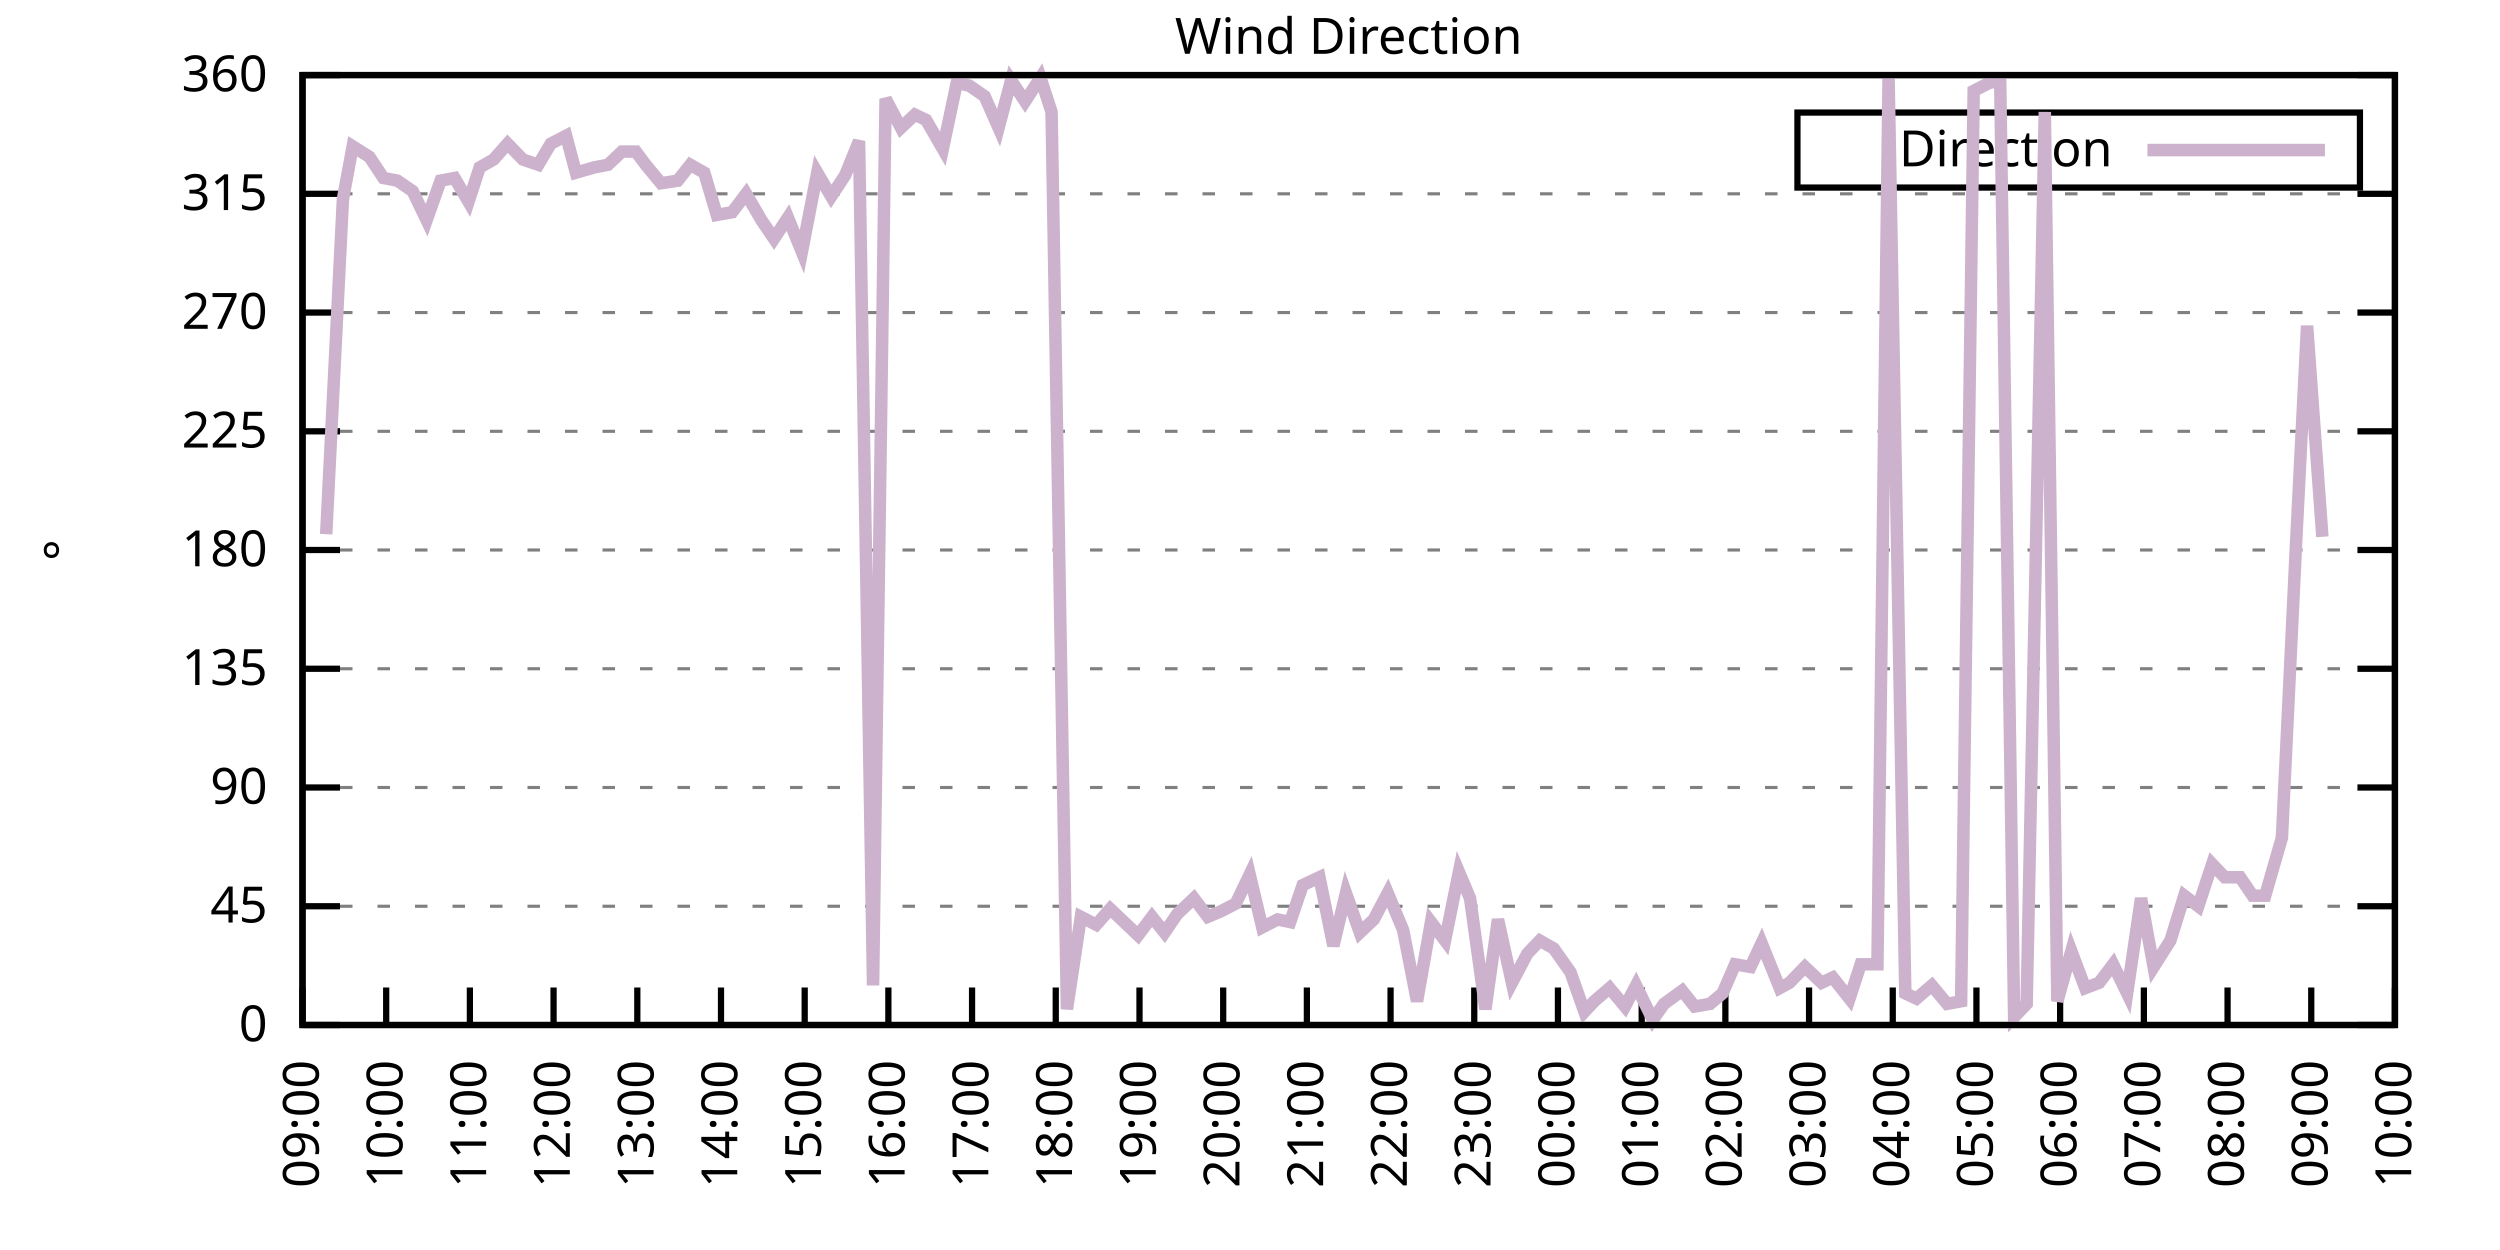
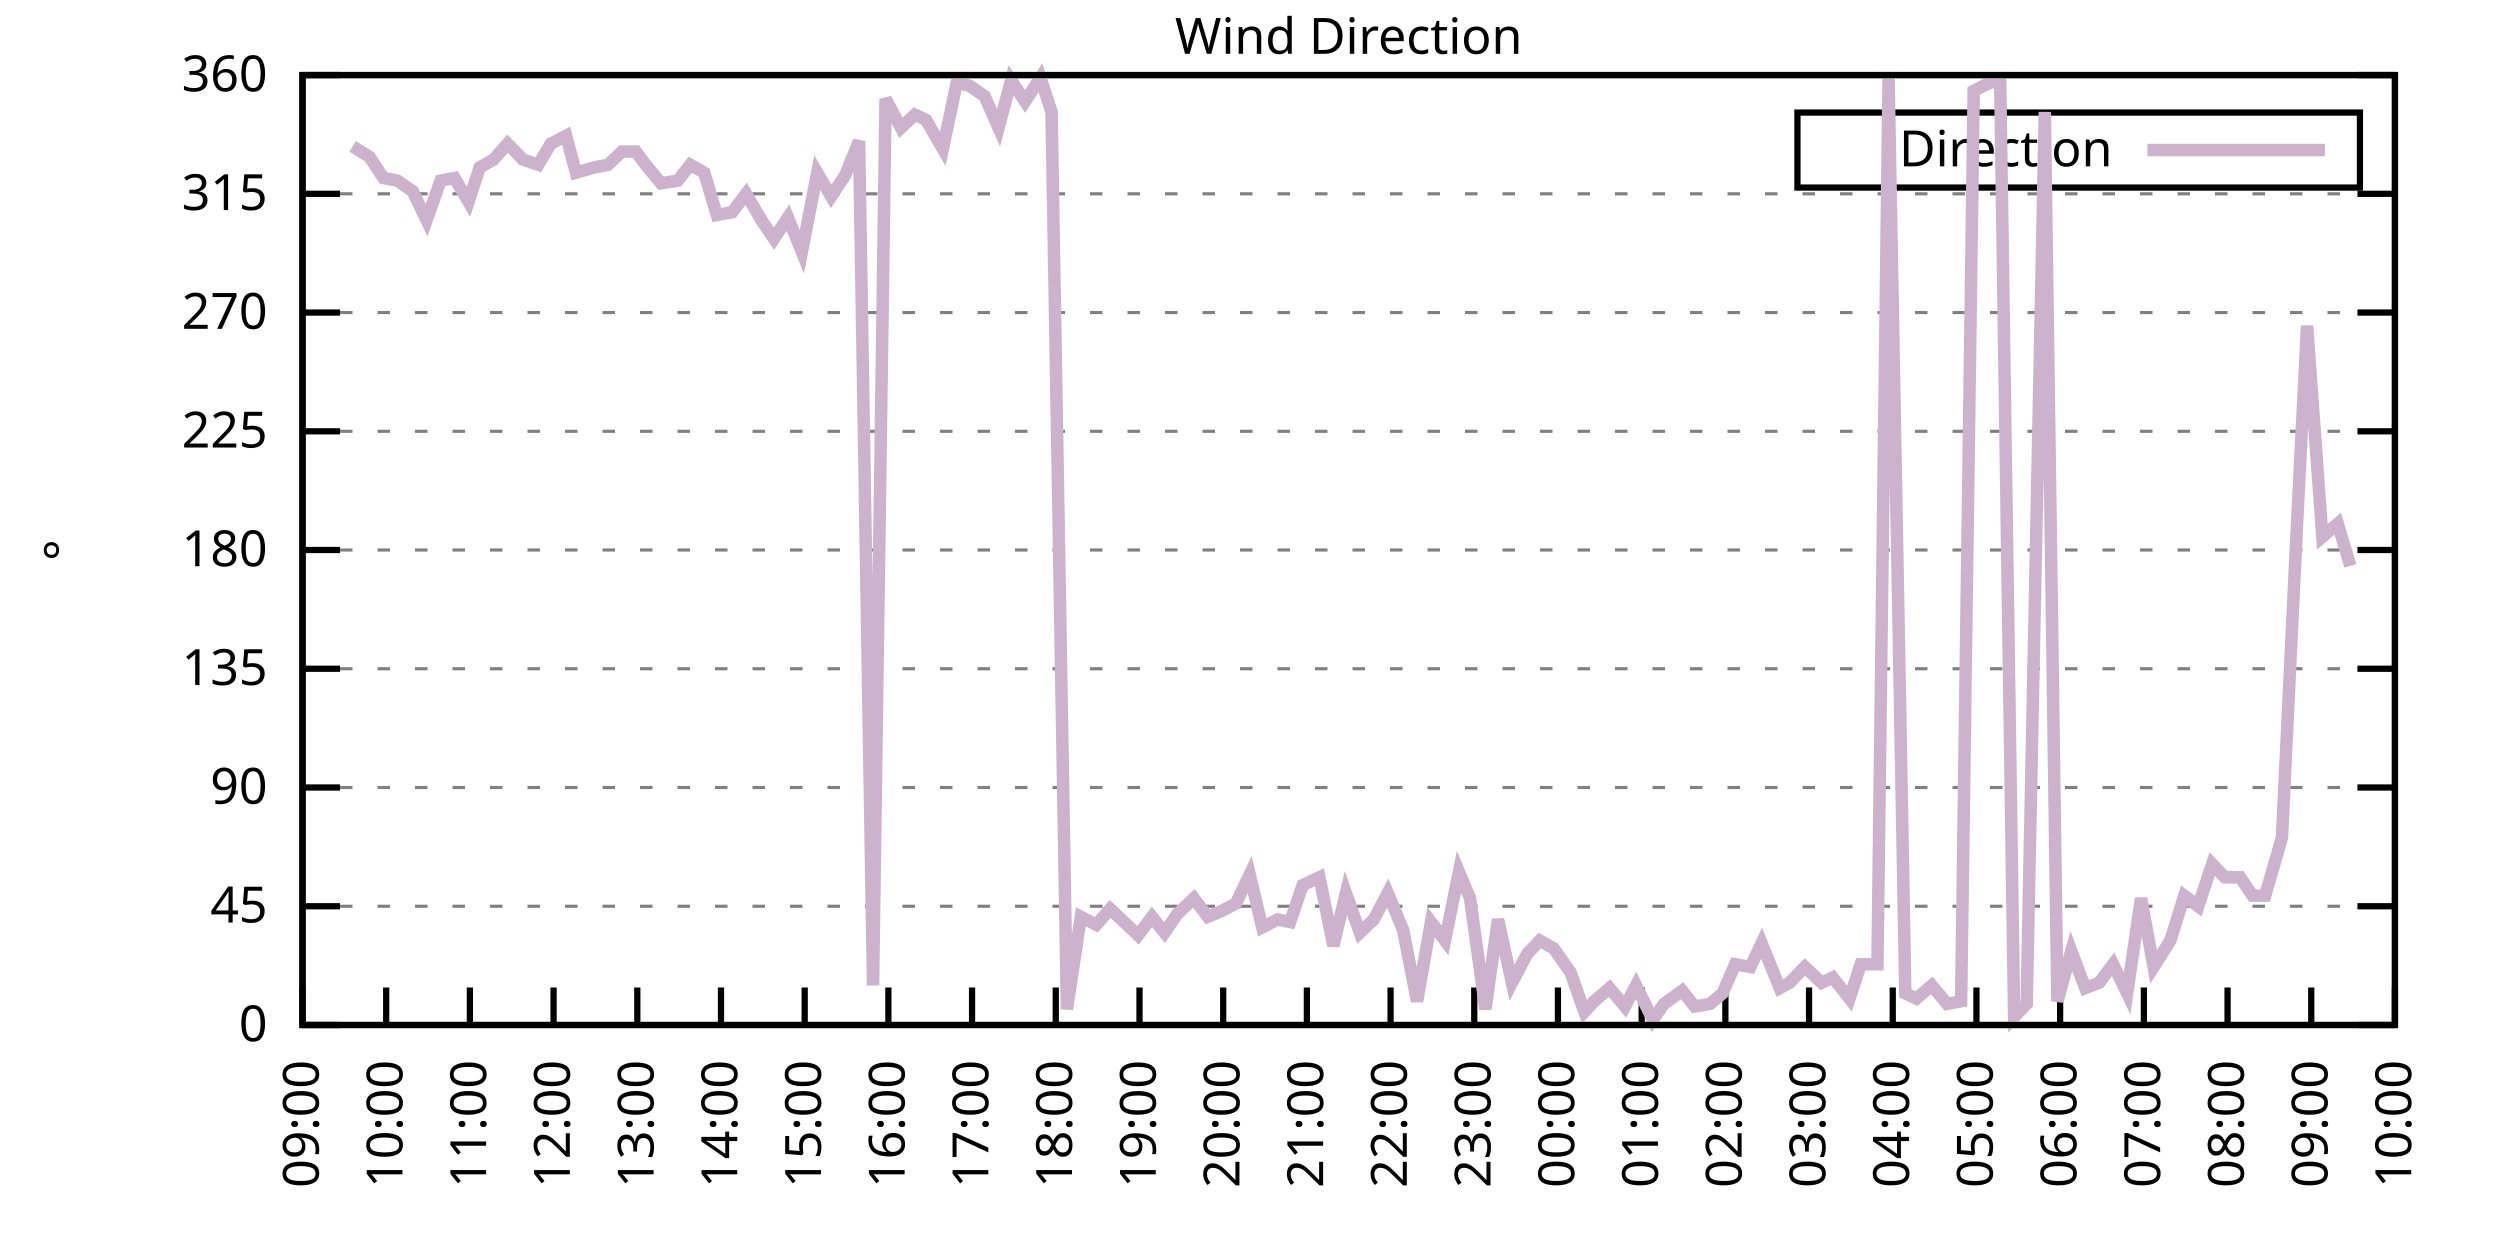
<svg xmlns="http://www.w3.org/2000/svg" xmlns:xlink="http://www.w3.org/1999/xlink" width="400" height="200" viewBox="0 0 400 200">
  <g id="gnuplot_canvas">
    <rect x="0" y="0" width="400" height="200" fill="none" />
    <defs>
      <circle id="gpDot" r="0.5" stroke-width="0.5" stroke="currentColor" />
      <path id="gpPt0" stroke-width="0.333" stroke="currentColor" d="M-1,0 h2 M0,-1 v2" />
      <path id="gpPt1" stroke-width="0.333" stroke="currentColor" d="M-1,-1 L1,1 M1,-1 L-1,1" />
      <path id="gpPt2" stroke-width="0.333" stroke="currentColor" d="M-1,0 L1,0 M0,-1 L0,1 M-1,-1 L1,1 M-1,1 L1,-1" />
      <rect id="gpPt3" stroke-width="0.333" stroke="currentColor" x="-1" y="-1" width="2" height="2" />
      <rect id="gpPt4" stroke-width="0.333" stroke="currentColor" fill="currentColor" x="-1" y="-1" width="2" height="2" />
      <circle id="gpPt5" stroke-width="0.333" stroke="currentColor" cx="0" cy="0" r="1" />
      <use xlink:href="#gpPt5" id="gpPt6" fill="currentColor" stroke="none" />
      <path id="gpPt7" stroke-width="0.333" stroke="currentColor" d="M0,-1.33 L-1.33,0.67 L1.33,0.67 z" />
      <use xlink:href="#gpPt7" id="gpPt8" fill="currentColor" stroke="none" />
      <use xlink:href="#gpPt7" id="gpPt9" stroke="currentColor" transform="rotate(180)" />
      <use xlink:href="#gpPt9" id="gpPt10" fill="currentColor" stroke="none" />
      <use xlink:href="#gpPt3" id="gpPt11" stroke="currentColor" transform="rotate(45)" />
      <use xlink:href="#gpPt11" id="gpPt12" fill="currentColor" stroke="none" />
      <path id="gpPt13" stroke-width="0.333" stroke="currentColor" d="M0,1.330 L1.265,0.411 L0.782,-1.067 L-0.782,-1.076 L-1.265,0.411 z" />
      <use xlink:href="#gpPt13" id="gpPt14" fill="currentColor" stroke="none" />
      <filter id="textbox" filterUnits="objectBoundingBox" x="0" y="0" height="1" width="1">
        <feFlood flood-color="white" flood-opacity="1" result="bgnd" />
        <feComposite in="SourceGraphic" in2="bgnd" operator="atop" />
      </filter>
      <filter id="greybox" filterUnits="objectBoundingBox" x="0" y="0" height="1" width="1">
        <feFlood flood-color="lightgrey" flood-opacity="1" result="grey" />
        <feComposite in="SourceGraphic" in2="grey" operator="atop" />
      </filter>
    </defs>
    <g fill="none" color="white" stroke="currentColor" stroke-width="1.00" stroke-linecap="butt" stroke-linejoin="miter">
</g>
    <g fill="none" color="black" stroke="currentColor" stroke-width="1.00" stroke-linecap="butt" stroke-linejoin="miter">
      <g stroke="none" shape-rendering="crispEdges">
        <polygon fill="rgb(255, 255, 255)" points="48.40,164.00 383.18,164.00 383.18,12.02 48.40,12.02 " />
      </g>
    </g>
    <g fill="none" color="black" stroke="currentColor" stroke-width="1.00" stroke-linecap="butt" stroke-linejoin="miter">
</g>
    <g fill="none" color="black" stroke="black" stroke-width="0.50" stroke-linecap="butt" stroke-linejoin="miter">
</g>
    <g fill="none" color="gray" stroke="currentColor" stroke-width="0.50" stroke-linecap="butt" stroke-linejoin="miter">
      <path stroke="gray" stroke-dasharray="2,4" class="gridline" d="M48.40,164.00 L383.19,164.00  " />
    </g>
    <g fill="none" color="gray" stroke="gray" stroke-width="1.00" stroke-linecap="butt" stroke-linejoin="miter">
</g>
    <g fill="none" color="black" stroke="currentColor" stroke-width="1.00" stroke-linecap="butt" stroke-linejoin="miter">
      <path stroke="black" d="M48.40,164.00 L54.40,164.00 M383.19,164.00 L377.19,164.00  " />
      <g transform="translate(42.80,166.60)" stroke="none" fill="black" font-family="Sans" font-size="8.00" text-anchor="end">
        <text>
          <tspan font-family="Sans"> 0</tspan>
        </text>
      </g>
    </g>
    <g fill="none" color="black" stroke="currentColor" stroke-width="1.00" stroke-linecap="butt" stroke-linejoin="miter">
</g>
    <g fill="none" color="black" stroke="black" stroke-width="0.50" stroke-linecap="butt" stroke-linejoin="miter">
</g>
    <g fill="none" color="gray" stroke="currentColor" stroke-width="0.50" stroke-linecap="butt" stroke-linejoin="miter">
      <path stroke="gray" stroke-dasharray="2,4" class="gridline" d="M48.40,145.00 L383.19,145.00  " />
    </g>
    <g fill="none" color="gray" stroke="gray" stroke-width="1.00" stroke-linecap="butt" stroke-linejoin="miter">
</g>
    <g fill="none" color="black" stroke="currentColor" stroke-width="1.00" stroke-linecap="butt" stroke-linejoin="miter">
      <path stroke="black" d="M48.40,145.00 L54.40,145.00 M383.19,145.00 L377.19,145.00  " />
      <g transform="translate(42.80,147.60)" stroke="none" fill="black" font-family="Sans" font-size="8.00" text-anchor="end">
        <text>
          <tspan font-family="Sans"> 45</tspan>
        </text>
      </g>
    </g>
    <g fill="none" color="black" stroke="currentColor" stroke-width="1.00" stroke-linecap="butt" stroke-linejoin="miter">
</g>
    <g fill="none" color="black" stroke="black" stroke-width="0.50" stroke-linecap="butt" stroke-linejoin="miter">
</g>
    <g fill="none" color="gray" stroke="currentColor" stroke-width="0.50" stroke-linecap="butt" stroke-linejoin="miter">
      <path stroke="gray" stroke-dasharray="2,4" class="gridline" d="M48.40,126.00 L383.19,126.00  " />
    </g>
    <g fill="none" color="gray" stroke="gray" stroke-width="1.00" stroke-linecap="butt" stroke-linejoin="miter">
</g>
    <g fill="none" color="black" stroke="currentColor" stroke-width="1.00" stroke-linecap="butt" stroke-linejoin="miter">
      <path stroke="black" d="M48.40,126.00 L54.40,126.00 M383.19,126.00 L377.19,126.00  " />
      <g transform="translate(42.80,128.60)" stroke="none" fill="black" font-family="Sans" font-size="8.00" text-anchor="end">
        <text>
          <tspan font-family="Sans"> 90</tspan>
        </text>
      </g>
    </g>
    <g fill="none" color="black" stroke="currentColor" stroke-width="1.00" stroke-linecap="butt" stroke-linejoin="miter">
</g>
    <g fill="none" color="black" stroke="black" stroke-width="0.50" stroke-linecap="butt" stroke-linejoin="miter">
</g>
    <g fill="none" color="gray" stroke="currentColor" stroke-width="0.50" stroke-linecap="butt" stroke-linejoin="miter">
      <path stroke="gray" stroke-dasharray="2,4" class="gridline" d="M48.40,107.00 L383.19,107.00  " />
    </g>
    <g fill="none" color="gray" stroke="gray" stroke-width="1.00" stroke-linecap="butt" stroke-linejoin="miter">
</g>
    <g fill="none" color="black" stroke="currentColor" stroke-width="1.00" stroke-linecap="butt" stroke-linejoin="miter">
      <path stroke="black" d="M48.40,107.00 L54.40,107.00 M383.19,107.00 L377.19,107.00  " />
      <g transform="translate(42.80,109.60)" stroke="none" fill="black" font-family="Sans" font-size="8.00" text-anchor="end">
        <text>
          <tspan font-family="Sans"> 135</tspan>
        </text>
      </g>
    </g>
    <g fill="none" color="black" stroke="currentColor" stroke-width="1.00" stroke-linecap="butt" stroke-linejoin="miter">
</g>
    <g fill="none" color="black" stroke="black" stroke-width="0.50" stroke-linecap="butt" stroke-linejoin="miter">
</g>
    <g fill="none" color="gray" stroke="currentColor" stroke-width="0.50" stroke-linecap="butt" stroke-linejoin="miter">
      <path stroke="gray" stroke-dasharray="2,4" class="gridline" d="M48.40,88.00 L383.19,88.00  " />
    </g>
    <g fill="none" color="gray" stroke="gray" stroke-width="1.00" stroke-linecap="butt" stroke-linejoin="miter">
</g>
    <g fill="none" color="black" stroke="currentColor" stroke-width="1.00" stroke-linecap="butt" stroke-linejoin="miter">
      <path stroke="black" d="M48.40,88.00 L54.40,88.00 M383.19,88.00 L377.19,88.00  " />
      <g transform="translate(42.80,90.60)" stroke="none" fill="black" font-family="Sans" font-size="8.00" text-anchor="end">
        <text>
          <tspan font-family="Sans"> 180</tspan>
        </text>
      </g>
    </g>
    <g fill="none" color="black" stroke="currentColor" stroke-width="1.00" stroke-linecap="butt" stroke-linejoin="miter">
</g>
    <g fill="none" color="black" stroke="black" stroke-width="0.50" stroke-linecap="butt" stroke-linejoin="miter">
</g>
    <g fill="none" color="gray" stroke="currentColor" stroke-width="0.50" stroke-linecap="butt" stroke-linejoin="miter">
      <path stroke="gray" stroke-dasharray="2,4" class="gridline" d="M48.40,69.01 L383.19,69.01  " />
    </g>
    <g fill="none" color="gray" stroke="gray" stroke-width="1.00" stroke-linecap="butt" stroke-linejoin="miter">
</g>
    <g fill="none" color="black" stroke="currentColor" stroke-width="1.00" stroke-linecap="butt" stroke-linejoin="miter">
      <path stroke="black" d="M48.40,69.01 L54.40,69.01 M383.19,69.01 L377.19,69.01  " />
      <g transform="translate(42.80,71.61)" stroke="none" fill="black" font-family="Sans" font-size="8.00" text-anchor="end">
        <text>
          <tspan font-family="Sans"> 225</tspan>
        </text>
      </g>
    </g>
    <g fill="none" color="black" stroke="currentColor" stroke-width="1.00" stroke-linecap="butt" stroke-linejoin="miter">
</g>
    <g fill="none" color="black" stroke="black" stroke-width="0.50" stroke-linecap="butt" stroke-linejoin="miter">
</g>
    <g fill="none" color="gray" stroke="currentColor" stroke-width="0.50" stroke-linecap="butt" stroke-linejoin="miter">
      <path stroke="gray" stroke-dasharray="2,4" class="gridline" d="M48.40,50.01 L383.19,50.01  " />
    </g>
    <g fill="none" color="gray" stroke="gray" stroke-width="1.00" stroke-linecap="butt" stroke-linejoin="miter">
</g>
    <g fill="none" color="black" stroke="currentColor" stroke-width="1.00" stroke-linecap="butt" stroke-linejoin="miter">
      <path stroke="black" d="M48.40,50.01 L54.40,50.01 M383.19,50.01 L377.19,50.01  " />
      <g transform="translate(42.80,52.61)" stroke="none" fill="black" font-family="Sans" font-size="8.00" text-anchor="end">
        <text>
          <tspan font-family="Sans"> 270</tspan>
        </text>
      </g>
    </g>
    <g fill="none" color="black" stroke="currentColor" stroke-width="1.00" stroke-linecap="butt" stroke-linejoin="miter">
</g>
    <g fill="none" color="black" stroke="black" stroke-width="0.50" stroke-linecap="butt" stroke-linejoin="miter">
</g>
    <g fill="none" color="gray" stroke="currentColor" stroke-width="0.50" stroke-linecap="butt" stroke-linejoin="miter">
      <path stroke="gray" stroke-dasharray="2,4" class="gridline" d="M48.40,31.01 L383.19,31.01  " />
    </g>
    <g fill="none" color="gray" stroke="gray" stroke-width="1.00" stroke-linecap="butt" stroke-linejoin="miter">
</g>
    <g fill="none" color="black" stroke="currentColor" stroke-width="1.00" stroke-linecap="butt" stroke-linejoin="miter">
      <path stroke="black" d="M48.40,31.01 L54.40,31.01 M383.19,31.01 L377.19,31.01  " />
      <g transform="translate(42.80,33.61)" stroke="none" fill="black" font-family="Sans" font-size="8.00" text-anchor="end">
        <text>
          <tspan font-family="Sans"> 315</tspan>
        </text>
      </g>
    </g>
    <g fill="none" color="black" stroke="currentColor" stroke-width="1.00" stroke-linecap="butt" stroke-linejoin="miter">
</g>
    <g fill="none" color="black" stroke="black" stroke-width="0.50" stroke-linecap="butt" stroke-linejoin="miter">
</g>
    <g fill="none" color="gray" stroke="currentColor" stroke-width="0.50" stroke-linecap="butt" stroke-linejoin="miter">
      <path stroke="gray" stroke-dasharray="2,4" class="gridline" d="M48.40,12.01 L383.19,12.01  " />
    </g>
    <g fill="none" color="gray" stroke="gray" stroke-width="1.00" stroke-linecap="butt" stroke-linejoin="miter">
</g>
    <g fill="none" color="black" stroke="currentColor" stroke-width="1.00" stroke-linecap="butt" stroke-linejoin="miter">
      <path stroke="black" d="M48.40,12.01 L54.40,12.01 M383.19,12.01 L377.19,12.01  " />
      <g transform="translate(42.80,14.61)" stroke="none" fill="black" font-family="Sans" font-size="8.00" text-anchor="end">
        <text>
          <tspan font-family="Sans"> 360</tspan>
        </text>
      </g>
    </g>
    <g fill="none" color="black" stroke="currentColor" stroke-width="1.00" stroke-linecap="butt" stroke-linejoin="miter">
      <path stroke="black" d="M48.40,164.00 L48.40,158.00  " />
      <g transform="translate(51.00,169.60) rotate(270.00)" stroke="none" fill="black" font-family="Sans" font-size="8.00" text-anchor="end">
        <text>
          <tspan font-family="Sans">09:00</tspan>
        </text>
      </g>
    </g>
    <g fill="none" color="black" stroke="currentColor" stroke-width="1.00" stroke-linecap="butt" stroke-linejoin="miter">
      <path stroke="black" d="M61.79,164.00 L61.79,158.00  " />
      <g transform="translate(64.39,169.60) rotate(270.00)" stroke="none" fill="black" font-family="Sans" font-size="8.00" text-anchor="end">
        <text>
          <tspan font-family="Sans">10:00</tspan>
        </text>
      </g>
    </g>
    <g fill="none" color="black" stroke="currentColor" stroke-width="1.00" stroke-linecap="butt" stroke-linejoin="miter">
      <path stroke="black" d="M75.18,164.00 L75.18,158.00  " />
      <g transform="translate(77.78,169.60) rotate(270.00)" stroke="none" fill="black" font-family="Sans" font-size="8.00" text-anchor="end">
        <text>
          <tspan font-family="Sans">11:00</tspan>
        </text>
      </g>
    </g>
    <g fill="none" color="black" stroke="currentColor" stroke-width="1.00" stroke-linecap="butt" stroke-linejoin="miter">
      <path stroke="black" d="M88.57,164.00 L88.57,158.00  " />
      <g transform="translate(91.17,169.60) rotate(270.00)" stroke="none" fill="black" font-family="Sans" font-size="8.00" text-anchor="end">
        <text>
          <tspan font-family="Sans">12:00</tspan>
        </text>
      </g>
    </g>
    <g fill="none" color="black" stroke="currentColor" stroke-width="1.00" stroke-linecap="butt" stroke-linejoin="miter">
      <path stroke="black" d="M101.97,164.00 L101.97,158.00  " />
      <g transform="translate(104.57,169.60) rotate(270.00)" stroke="none" fill="black" font-family="Sans" font-size="8.00" text-anchor="end">
        <text>
          <tspan font-family="Sans">13:00</tspan>
        </text>
      </g>
    </g>
    <g fill="none" color="black" stroke="currentColor" stroke-width="1.00" stroke-linecap="butt" stroke-linejoin="miter">
      <path stroke="black" d="M115.36,164.00 L115.36,158.00  " />
      <g transform="translate(117.96,169.60) rotate(270.00)" stroke="none" fill="black" font-family="Sans" font-size="8.00" text-anchor="end">
        <text>
          <tspan font-family="Sans">14:00</tspan>
        </text>
      </g>
    </g>
    <g fill="none" color="black" stroke="currentColor" stroke-width="1.00" stroke-linecap="butt" stroke-linejoin="miter">
      <path stroke="black" d="M128.75,164.00 L128.75,158.00  " />
      <g transform="translate(131.35,169.60) rotate(270.00)" stroke="none" fill="black" font-family="Sans" font-size="8.00" text-anchor="end">
        <text>
          <tspan font-family="Sans">15:00</tspan>
        </text>
      </g>
    </g>
    <g fill="none" color="black" stroke="currentColor" stroke-width="1.00" stroke-linecap="butt" stroke-linejoin="miter">
      <path stroke="black" d="M142.14,164.00 L142.14,158.00  " />
      <g transform="translate(144.74,169.60) rotate(270.00)" stroke="none" fill="black" font-family="Sans" font-size="8.00" text-anchor="end">
        <text>
          <tspan font-family="Sans">16:00</tspan>
        </text>
      </g>
    </g>
    <g fill="none" color="black" stroke="currentColor" stroke-width="1.00" stroke-linecap="butt" stroke-linejoin="miter">
      <path stroke="black" d="M155.53,164.00 L155.53,158.00  " />
      <g transform="translate(158.13,169.60) rotate(270.00)" stroke="none" fill="black" font-family="Sans" font-size="8.00" text-anchor="end">
        <text>
          <tspan font-family="Sans">17:00</tspan>
        </text>
      </g>
    </g>
    <g fill="none" color="black" stroke="currentColor" stroke-width="1.00" stroke-linecap="butt" stroke-linejoin="miter">
      <path stroke="black" d="M168.92,164.00 L168.92,158.00  " />
      <g transform="translate(171.52,169.60) rotate(270.00)" stroke="none" fill="black" font-family="Sans" font-size="8.00" text-anchor="end">
        <text>
          <tspan font-family="Sans">18:00</tspan>
        </text>
      </g>
    </g>
    <g fill="none" color="black" stroke="currentColor" stroke-width="1.00" stroke-linecap="butt" stroke-linejoin="miter">
      <path stroke="black" d="M182.32,164.00 L182.32,158.00  " />
      <g transform="translate(184.92,169.60) rotate(270.00)" stroke="none" fill="black" font-family="Sans" font-size="8.00" text-anchor="end">
        <text>
          <tspan font-family="Sans">19:00</tspan>
        </text>
      </g>
    </g>
    <g fill="none" color="black" stroke="currentColor" stroke-width="1.00" stroke-linecap="butt" stroke-linejoin="miter">
      <path stroke="black" d="M195.71,164.00 L195.71,158.00  " />
      <g transform="translate(198.31,169.60) rotate(270.00)" stroke="none" fill="black" font-family="Sans" font-size="8.00" text-anchor="end">
        <text>
          <tspan font-family="Sans">20:00</tspan>
        </text>
      </g>
    </g>
    <g fill="none" color="black" stroke="currentColor" stroke-width="1.00" stroke-linecap="butt" stroke-linejoin="miter">
      <path stroke="black" d="M209.10,164.00 L209.10,158.00  " />
      <g transform="translate(211.70,169.60) rotate(270.00)" stroke="none" fill="black" font-family="Sans" font-size="8.00" text-anchor="end">
        <text>
          <tspan font-family="Sans">21:00</tspan>
        </text>
      </g>
    </g>
    <g fill="none" color="black" stroke="currentColor" stroke-width="1.00" stroke-linecap="butt" stroke-linejoin="miter">
      <path stroke="black" d="M222.49,164.00 L222.49,158.00  " />
      <g transform="translate(225.09,169.60) rotate(270.00)" stroke="none" fill="black" font-family="Sans" font-size="8.00" text-anchor="end">
        <text>
          <tspan font-family="Sans">22:00</tspan>
        </text>
      </g>
    </g>
    <g fill="none" color="black" stroke="currentColor" stroke-width="1.00" stroke-linecap="butt" stroke-linejoin="miter">
      <path stroke="black" d="M235.88,164.00 L235.88,158.00  " />
      <g transform="translate(238.48,169.60) rotate(270.00)" stroke="none" fill="black" font-family="Sans" font-size="8.00" text-anchor="end">
        <text>
          <tspan font-family="Sans">23:00</tspan>
        </text>
      </g>
    </g>
    <g fill="none" color="black" stroke="currentColor" stroke-width="1.00" stroke-linecap="butt" stroke-linejoin="miter">
      <path stroke="black" d="M249.27,164.00 L249.27,158.00  " />
      <g transform="translate(251.87,169.60) rotate(270.00)" stroke="none" fill="black" font-family="Sans" font-size="8.00" text-anchor="end">
        <text>
          <tspan font-family="Sans">00:00</tspan>
        </text>
      </g>
    </g>
    <g fill="none" color="black" stroke="currentColor" stroke-width="1.00" stroke-linecap="butt" stroke-linejoin="miter">
      <path stroke="black" d="M262.67,164.00 L262.67,158.00  " />
      <g transform="translate(265.27,169.60) rotate(270.00)" stroke="none" fill="black" font-family="Sans" font-size="8.00" text-anchor="end">
        <text>
          <tspan font-family="Sans">01:00</tspan>
        </text>
      </g>
    </g>
    <g fill="none" color="black" stroke="currentColor" stroke-width="1.00" stroke-linecap="butt" stroke-linejoin="miter">
      <path stroke="black" d="M276.06,164.00 L276.06,158.00  " />
      <g transform="translate(278.66,169.60) rotate(270.00)" stroke="none" fill="black" font-family="Sans" font-size="8.00" text-anchor="end">
        <text>
          <tspan font-family="Sans">02:00</tspan>
        </text>
      </g>
    </g>
    <g fill="none" color="black" stroke="currentColor" stroke-width="1.00" stroke-linecap="butt" stroke-linejoin="miter">
      <path stroke="black" d="M289.45,164.00 L289.45,158.00  " />
      <g transform="translate(292.05,169.60) rotate(270.00)" stroke="none" fill="black" font-family="Sans" font-size="8.00" text-anchor="end">
        <text>
          <tspan font-family="Sans">03:00</tspan>
        </text>
      </g>
    </g>
    <g fill="none" color="black" stroke="currentColor" stroke-width="1.00" stroke-linecap="butt" stroke-linejoin="miter">
      <path stroke="black" d="M302.84,164.00 L302.84,158.00  " />
      <g transform="translate(305.44,169.60) rotate(270.00)" stroke="none" fill="black" font-family="Sans" font-size="8.00" text-anchor="end">
        <text>
          <tspan font-family="Sans">04:00</tspan>
        </text>
      </g>
    </g>
    <g fill="none" color="black" stroke="currentColor" stroke-width="1.00" stroke-linecap="butt" stroke-linejoin="miter">
      <path stroke="black" d="M316.23,164.00 L316.23,158.00  " />
      <g transform="translate(318.83,169.60) rotate(270.00)" stroke="none" fill="black" font-family="Sans" font-size="8.00" text-anchor="end">
        <text>
          <tspan font-family="Sans">05:00</tspan>
        </text>
      </g>
    </g>
    <g fill="none" color="black" stroke="currentColor" stroke-width="1.00" stroke-linecap="butt" stroke-linejoin="miter">
      <path stroke="black" d="M329.62,164.00 L329.62,158.00  " />
      <g transform="translate(332.22,169.60) rotate(270.00)" stroke="none" fill="black" font-family="Sans" font-size="8.00" text-anchor="end">
        <text>
          <tspan font-family="Sans">06:00</tspan>
        </text>
      </g>
    </g>
    <g fill="none" color="black" stroke="currentColor" stroke-width="1.00" stroke-linecap="butt" stroke-linejoin="miter">
      <path stroke="black" d="M343.02,164.00 L343.02,158.00  " />
      <g transform="translate(345.62,169.60) rotate(270.00)" stroke="none" fill="black" font-family="Sans" font-size="8.00" text-anchor="end">
        <text>
          <tspan font-family="Sans">07:00</tspan>
        </text>
      </g>
    </g>
    <g fill="none" color="black" stroke="currentColor" stroke-width="1.00" stroke-linecap="butt" stroke-linejoin="miter">
      <path stroke="black" d="M356.41,164.00 L356.41,158.00  " />
      <g transform="translate(359.01,169.60) rotate(270.00)" stroke="none" fill="black" font-family="Sans" font-size="8.00" text-anchor="end">
        <text>
          <tspan font-family="Sans">08:00</tspan>
        </text>
      </g>
    </g>
    <g fill="none" color="black" stroke="currentColor" stroke-width="1.00" stroke-linecap="butt" stroke-linejoin="miter">
      <path stroke="black" d="M369.80,164.00 L369.80,158.00  " />
      <g transform="translate(372.40,169.60) rotate(270.00)" stroke="none" fill="black" font-family="Sans" font-size="8.00" text-anchor="end">
        <text>
          <tspan font-family="Sans">09:00</tspan>
        </text>
      </g>
    </g>
    <g fill="none" color="black" stroke="currentColor" stroke-width="1.00" stroke-linecap="butt" stroke-linejoin="miter">
      <path stroke="black" d="M383.19,164.00 L383.19,158.00  " />
      <g transform="translate(385.79,169.60) rotate(270.00)" stroke="none" fill="black" font-family="Sans" font-size="8.00" text-anchor="end">
        <text>
          <tspan font-family="Sans">10:00</tspan>
        </text>
      </g>
    </g>
    <g fill="none" color="black" stroke="currentColor" stroke-width="1.00" stroke-linecap="butt" stroke-linejoin="miter">
</g>
    <g fill="none" color="black" stroke="currentColor" stroke-width="1.00" stroke-linecap="butt" stroke-linejoin="miter">
      <path stroke="black" d="M48.40,12.01 L48.40,164.00 L383.19,164.00 L383.19,12.01 L48.40,12.01 Z  " />
    </g>
    <g fill="none" color="black" stroke="currentColor" stroke-width="1.00" stroke-linecap="butt" stroke-linejoin="miter">
</g>
    <g fill="none" color="black" stroke="currentColor" stroke-width="1.00" stroke-linecap="butt" stroke-linejoin="miter">
      <path stroke="black" d="M287.59,30.01 L287.59,18.01 L377.59,18.01 L377.59,30.01 L287.59,30.01 Z  " />
    </g>
    <g id="Wind_direction_plot_1">
      <g fill="none" color="white" stroke="black" stroke-width="2.00" stroke-linecap="butt" stroke-linejoin="miter">
</g>
      <g fill="none" color="black" stroke="currentColor" stroke-width="2.00" stroke-linecap="butt" stroke-linejoin="miter">
        <g transform="translate(337.99,26.61)" stroke="none" fill="black" font-family="Sans" font-size="8.00" text-anchor="end">
          <text>
            <tspan font-family="Sans">Direction</tspan>
          </text>
        </g>
      </g>
      <g fill="none" color="black" stroke="currentColor" stroke-width="2.00" stroke-linecap="butt" stroke-linejoin="miter">
-         <path stroke="rgb(204, 178, 204)" d="M343.59,24.01 L371.99,24.01 M52.19,85.47 L54.87,31.85 L56.43,23.41 L59.11,25.10 L61.35,28.48 L63.58,28.90   L66.03,30.59 L68.26,35.23 L70.50,28.90 L72.73,28.48 L74.96,32.28 L76.75,26.79 L78.98,25.52 L81.21,22.99   L83.66,25.52 L86.12,26.36 L88.13,22.99 L90.58,21.72 L92.15,27.63 L95.05,26.79 L97.28,26.36 L99.51,24.25   L101.74,24.25 L103.31,26.36 L105.76,29.32 L108.44,28.90 L110.45,26.36 L112.68,27.63 L114.69,34.39 L117.14,33.96   L119.38,31.01 L121.83,35.23 L123.84,38.19 L126.07,34.81 L128.30,40.30 L130.76,27.63 L132.99,31.43 L135.22,28.05   L137.45,22.56 L139.69,157.67 L141.69,15.81 L144.15,20.45 L146.38,18.34 L148.17,19.19 L150.85,23.83 L153.08,13.28   L155.09,13.70 L157.54,15.39 L159.77,20.45 L161.78,12.85 L164.01,16.23 L166.47,12.43 L168.25,17.92 L170.71,161.47   L172.94,146.69 L175.40,147.96 L177.63,145.42 L179.86,147.53 L182.09,149.65 L184.32,146.69 L186.33,149.22 L188.34,146.27   L191.02,143.73 L193.25,146.69 L195.26,145.85 L197.72,144.58 L199.95,139.93 L201.96,148.38 L204.41,147.11 L206.42,147.53   L208.43,141.62 L211.11,140.36 L213.34,151.33 L215.35,142.89 L217.58,149.22 L219.81,147.11 L222.04,142.89 L224.50,148.80   L226.73,160.20 L228.96,147.53 L231.20,150.49 L233.43,139.51 L235.21,143.73 L237.67,161.47 L239.68,147.11 L241.91,157.24   L244.36,152.60 L246.37,150.49 L248.60,151.76 L251.28,155.56 L253.51,161.89 L255.08,160.20 L257.53,158.09 L259.99,161.04   L261.77,157.67 L264.45,163.16 L266.24,160.62 L269.14,158.51 L271.15,161.04 L273.60,160.62 L275.61,158.93 L277.62,154.29   L280.07,154.71 L281.86,150.91 L284.76,158.09 L286.32,157.24 L288.78,154.71 L291.46,157.24 L293.24,156.40 L295.92,159.78   L297.71,154.29 L300.39,154.29 L302.17,12.43 L304.85,158.93 L306.63,159.78 L309.09,157.67 L311.54,160.62 L313.78,160.20   L315.79,14.54 L318.24,13.28 L320.03,12.85 L322.26,162.73 L324.27,160.62 L327.17,17.92 L329.18,160.20 L331.41,152.18   L333.64,158.09 L335.87,157.24 L338.10,154.29 L340.34,158.93 L342.57,143.73 L344.58,154.71 L347.26,150.49 L349.49,143.31   L351.72,145.00 L353.95,138.25 L355.96,140.36 L358.42,140.36 L360.42,143.31 L362.43,143.31 L365.11,134.02 L367.34,87.58   L369.13,52.12 L371.58,85.89  " />
+         <path stroke="rgb(204, 178, 204)" d="M343.59,24.01 L371.99,24.01 M56.43,23.41 L59.11,25.10 L61.35,28.48 L63.58,28.90 L66.03,30.59 L68.26,35.23   L70.50,28.90 L72.73,28.48 L74.96,32.28 L76.75,26.79 L78.98,25.52 L81.21,22.99 L83.66,25.52 L86.12,26.36   L88.13,22.99 L90.58,21.72 L92.15,27.63 L95.05,26.79 L97.28,26.36 L99.51,24.25 L101.74,24.25 L103.31,26.36   L105.76,29.32 L108.44,28.90 L110.45,26.36 L112.68,27.63 L114.69,34.39 L117.14,33.96 L119.38,31.01 L121.83,35.23   L123.84,38.19 L126.07,34.81 L128.30,40.30 L130.76,27.63 L132.99,31.43 L135.22,28.05 L137.45,22.56 L139.69,157.67   L141.69,15.81 L144.15,20.45 L146.38,18.34 L148.17,19.19 L150.85,23.83 L153.08,13.28 L155.09,13.70 L157.54,15.39   L159.77,20.45 L161.78,12.85 L164.01,16.23 L166.47,12.43 L168.25,17.92 L170.71,161.47 L172.94,146.69 L175.40,147.96   L177.63,145.42 L179.86,147.53 L182.09,149.65 L184.32,146.69 L186.33,149.22 L188.34,146.27 L191.02,143.73 L193.25,146.69   L195.26,145.85 L197.72,144.58 L199.95,139.93 L201.96,148.38 L204.41,147.11 L206.42,147.53 L208.43,141.62 L211.11,140.36   L213.34,151.33 L215.35,142.89 L217.58,149.22 L219.81,147.11 L222.04,142.89 L224.50,148.80 L226.73,160.20 L228.96,147.53   L231.20,150.49 L233.43,139.51 L235.21,143.73 L237.67,161.47 L239.68,147.11 L241.91,157.24 L244.36,152.60 L246.37,150.49   L248.60,151.76 L251.28,155.56 L253.51,161.89 L255.08,160.20 L257.53,158.09 L259.99,161.04 L261.77,157.67 L264.45,163.16   L266.24,160.62 L269.14,158.51 L271.15,161.04 L273.60,160.62 L275.61,158.93 L277.62,154.29 L280.07,154.71 L281.86,150.91   L284.76,158.09 L286.32,157.24 L288.78,154.71 L291.46,157.24 L293.24,156.40 L295.92,159.78 L297.71,154.29 L300.39,154.29   L302.17,12.43 L304.85,158.93 L306.63,159.78 L309.09,157.67 L311.54,160.62 L313.78,160.20 L315.79,14.54 L318.24,13.28   L320.03,12.85 L322.26,162.73 L324.27,160.62 L327.17,17.92 L329.18,160.20 L331.41,152.18 L333.64,158.09 L335.87,157.24   L338.10,154.29 L340.34,158.93 L342.57,143.73 L344.58,154.71 L347.26,150.49 L349.49,143.31 L351.72,145.00 L353.95,138.25   L355.96,140.36 L358.42,140.36 L360.42,143.31 L362.43,143.31 L365.11,134.02 L367.34,87.58 L369.13,52.12 L371.58,85.89   L374.04,83.78 L376.05,90.54  " />
      </g>
    </g>
    <g fill="none" color="black" stroke="currentColor" stroke-width="2.00" stroke-linecap="butt" stroke-linejoin="miter">
</g>
    <g fill="none" color="black" stroke="black" stroke-width="1.00" stroke-linecap="butt" stroke-linejoin="miter">
</g>
    <g fill="none" color="black" stroke="currentColor" stroke-width="1.00" stroke-linecap="butt" stroke-linejoin="miter">
      <path stroke="black" d="M48.40,12.01 L48.40,164.00 L383.19,164.00 L383.19,12.01 L48.40,12.01 Z  " />
      <g transform="translate(12.80,88.01) rotate(270.00)" stroke="none" fill="black" font-family="Sans" font-size="8.00" text-anchor="middle">
        <text>
          <tspan font-family="Sans">°</tspan>
        </text>
      </g>
    </g>
    <g fill="none" color="black" stroke="currentColor" stroke-width="1.00" stroke-linecap="butt" stroke-linejoin="miter">
</g>
    <g fill="none" color="black" stroke="currentColor" stroke-width="1.00" stroke-linecap="butt" stroke-linejoin="miter">
      <g transform="translate(215.79,8.61)" stroke="none" fill="black" font-family="Sans" font-size="8.00" text-anchor="middle">
        <text>
          <tspan font-family="Sans">Wind Direction</tspan>
        </text>
      </g>
    </g>
    <g fill="none" color="black" stroke="currentColor" stroke-width="1.00" stroke-linecap="butt" stroke-linejoin="miter">
</g>
  </g>
</svg>
